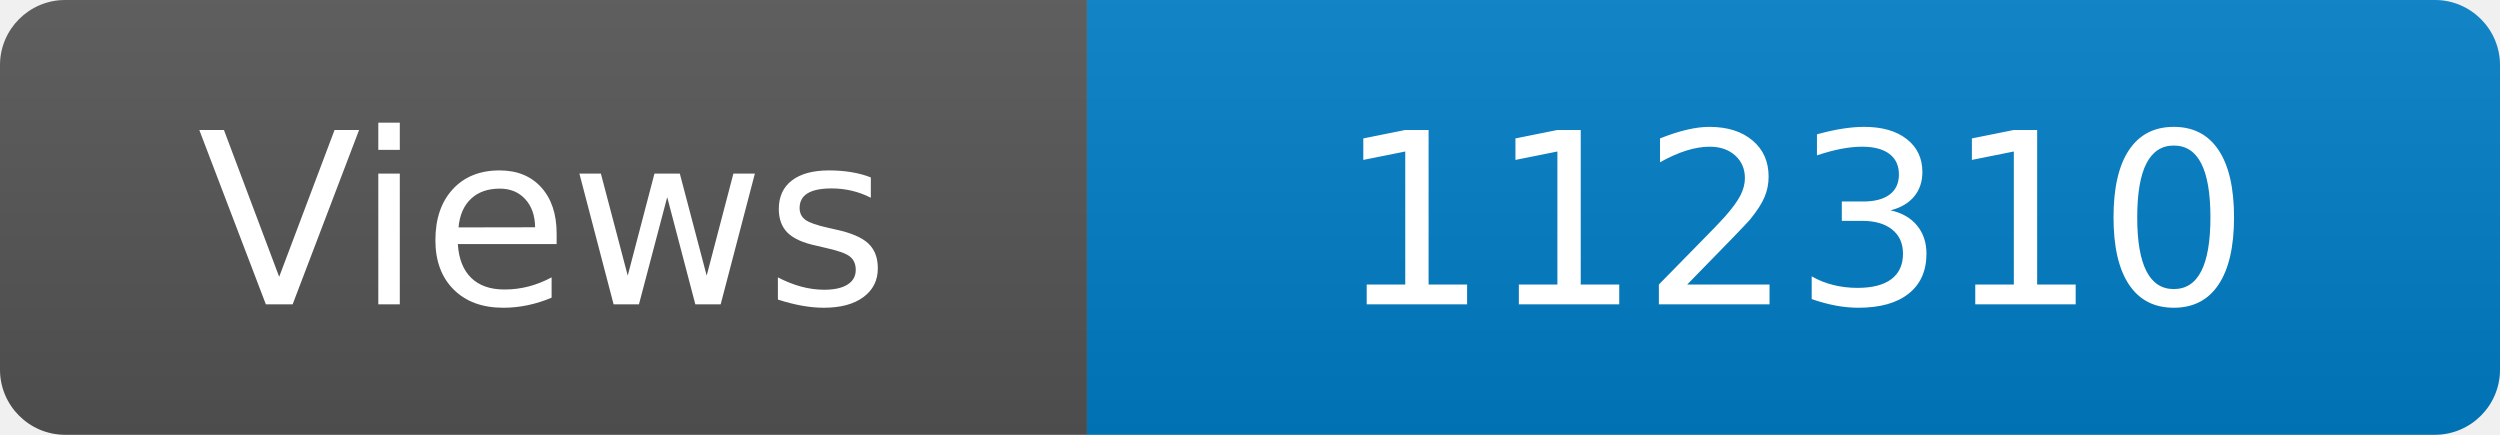
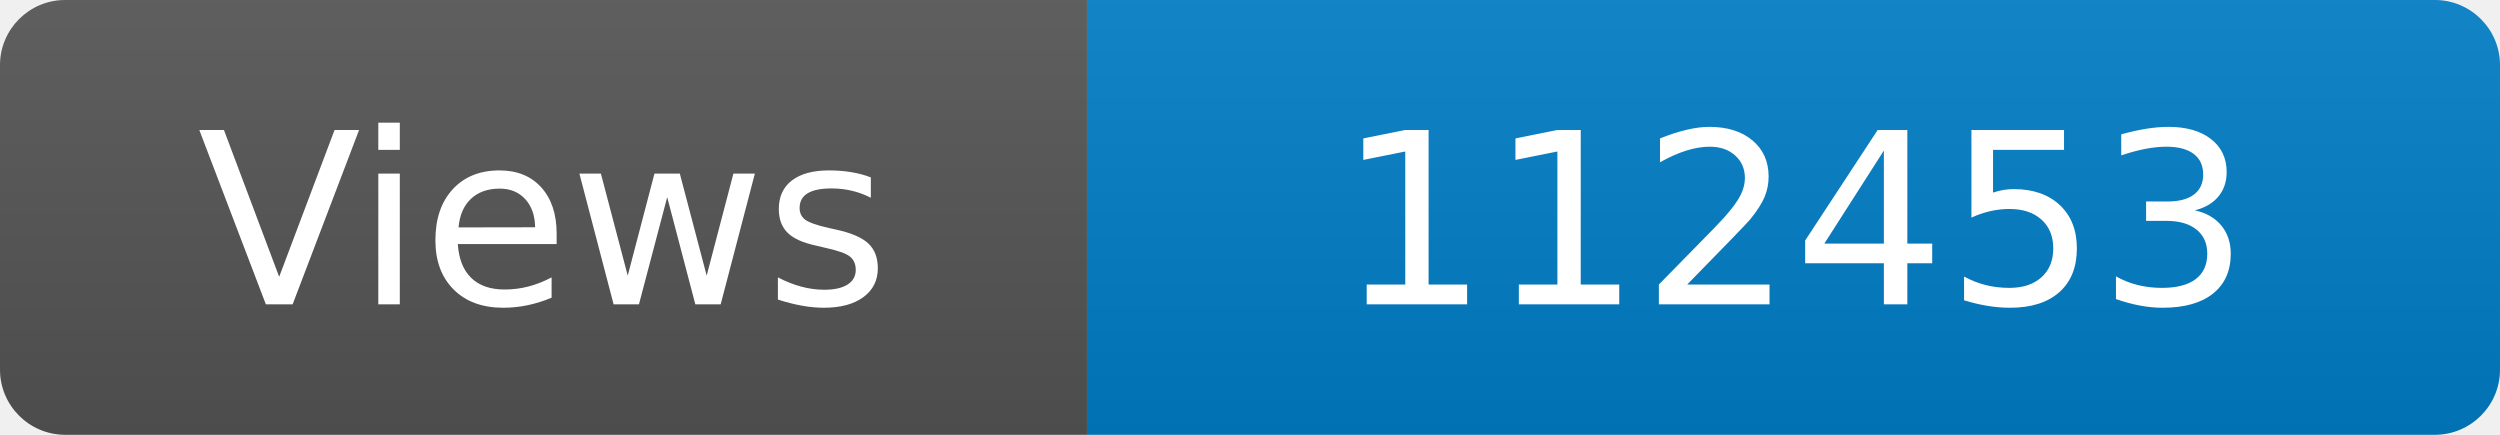
<svg xmlns="http://www.w3.org/2000/svg" width="115" height="20" role="img" aria-label="Maintained?: yes">
  <linearGradient id="s" x2="0" y2="100%">
    <stop offset="0" stop-color="#bbb" stop-opacity=".1" />
    <stop offset="1" stop-opacity=".1" />
  </linearGradient>
  <clipPath id="r">
    <rect width="115" height="20" rx="3" fill="#fff" />
  </clipPath>
  <g clip-path="url(#r)">
    <rect width="50" height="20" fill="#555" />
    <rect x="50" width="160" height="20" fill="#007ec6" />
    <rect width="115" height="20" fill="url(#s)" />
  </g>
  <g fill="#fff" text-anchor="middle" font-family="Verdana,Geneva,DejaVu Sans,sans-serif" font-size="110">
    <text x="250" y="140" transform="scale(.1)" fill="#fff">Views</text>
-     <text x="825" y="140" transform="scale(.1)" fill="#fff">112310</text>
+     <text x="825" y="140" transform="scale(.1)" fill="#fff">112453</text>
  </g>
</svg>
